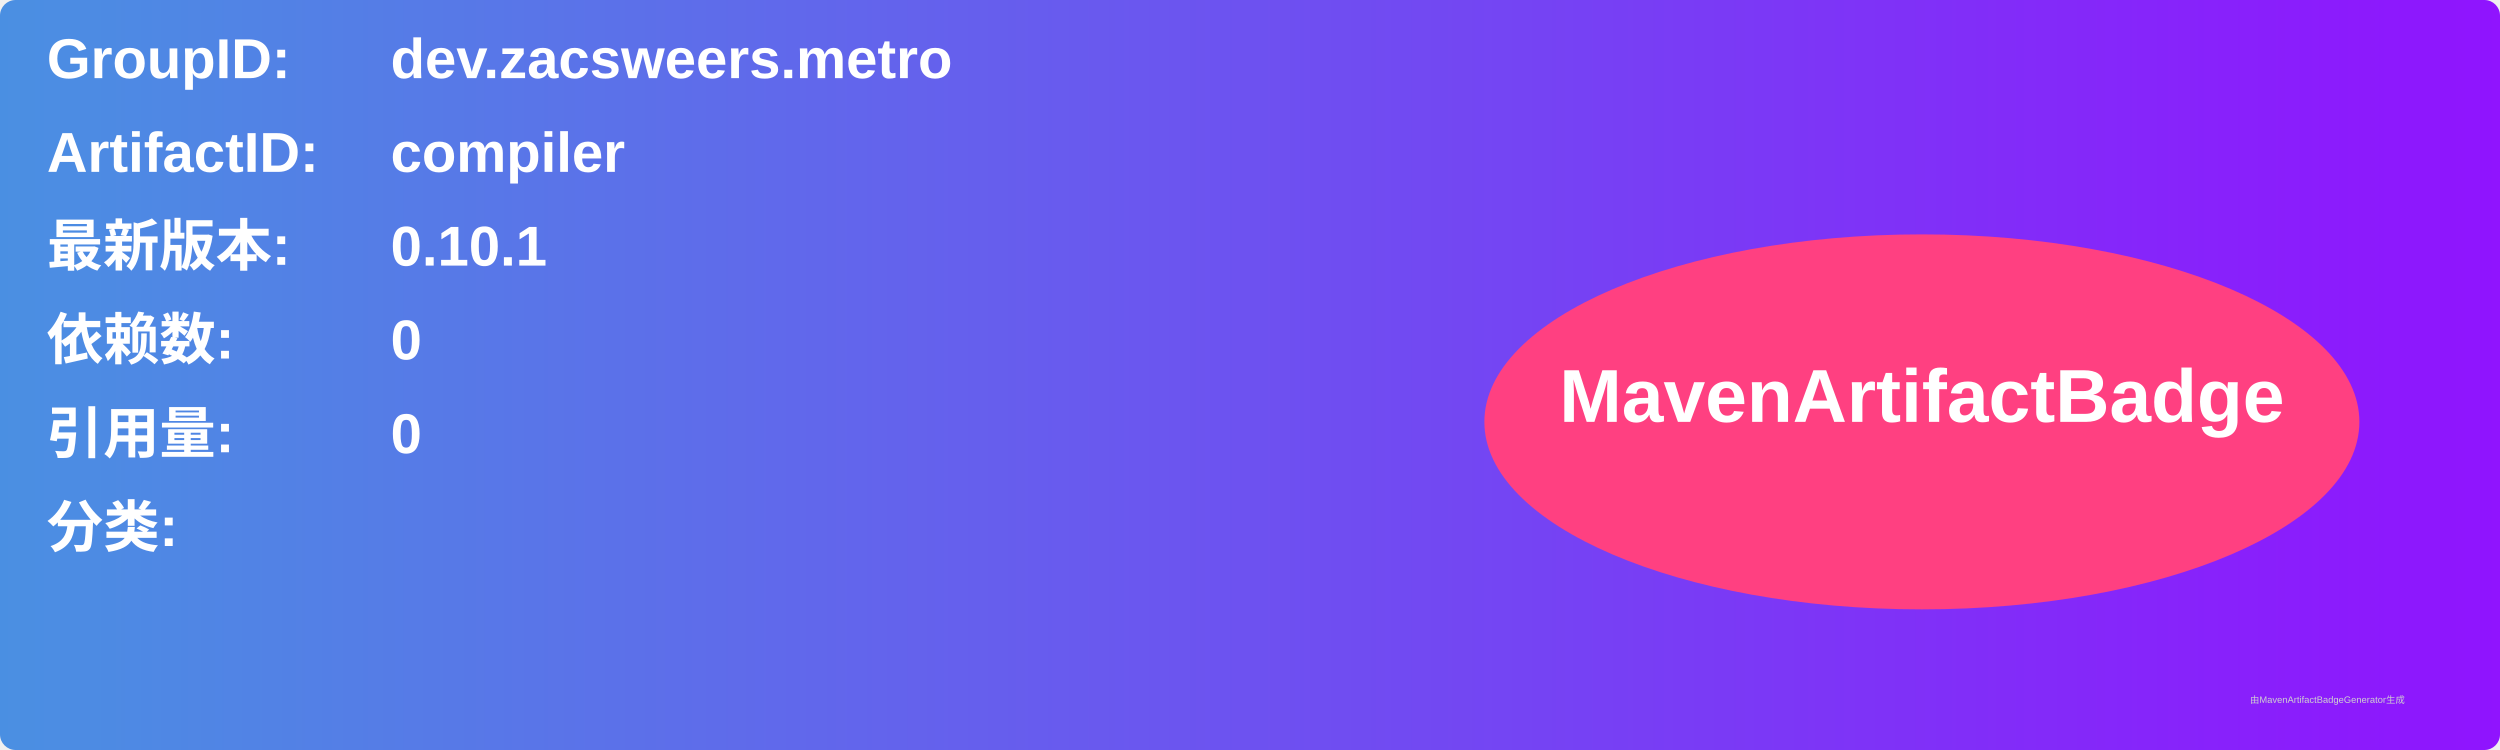
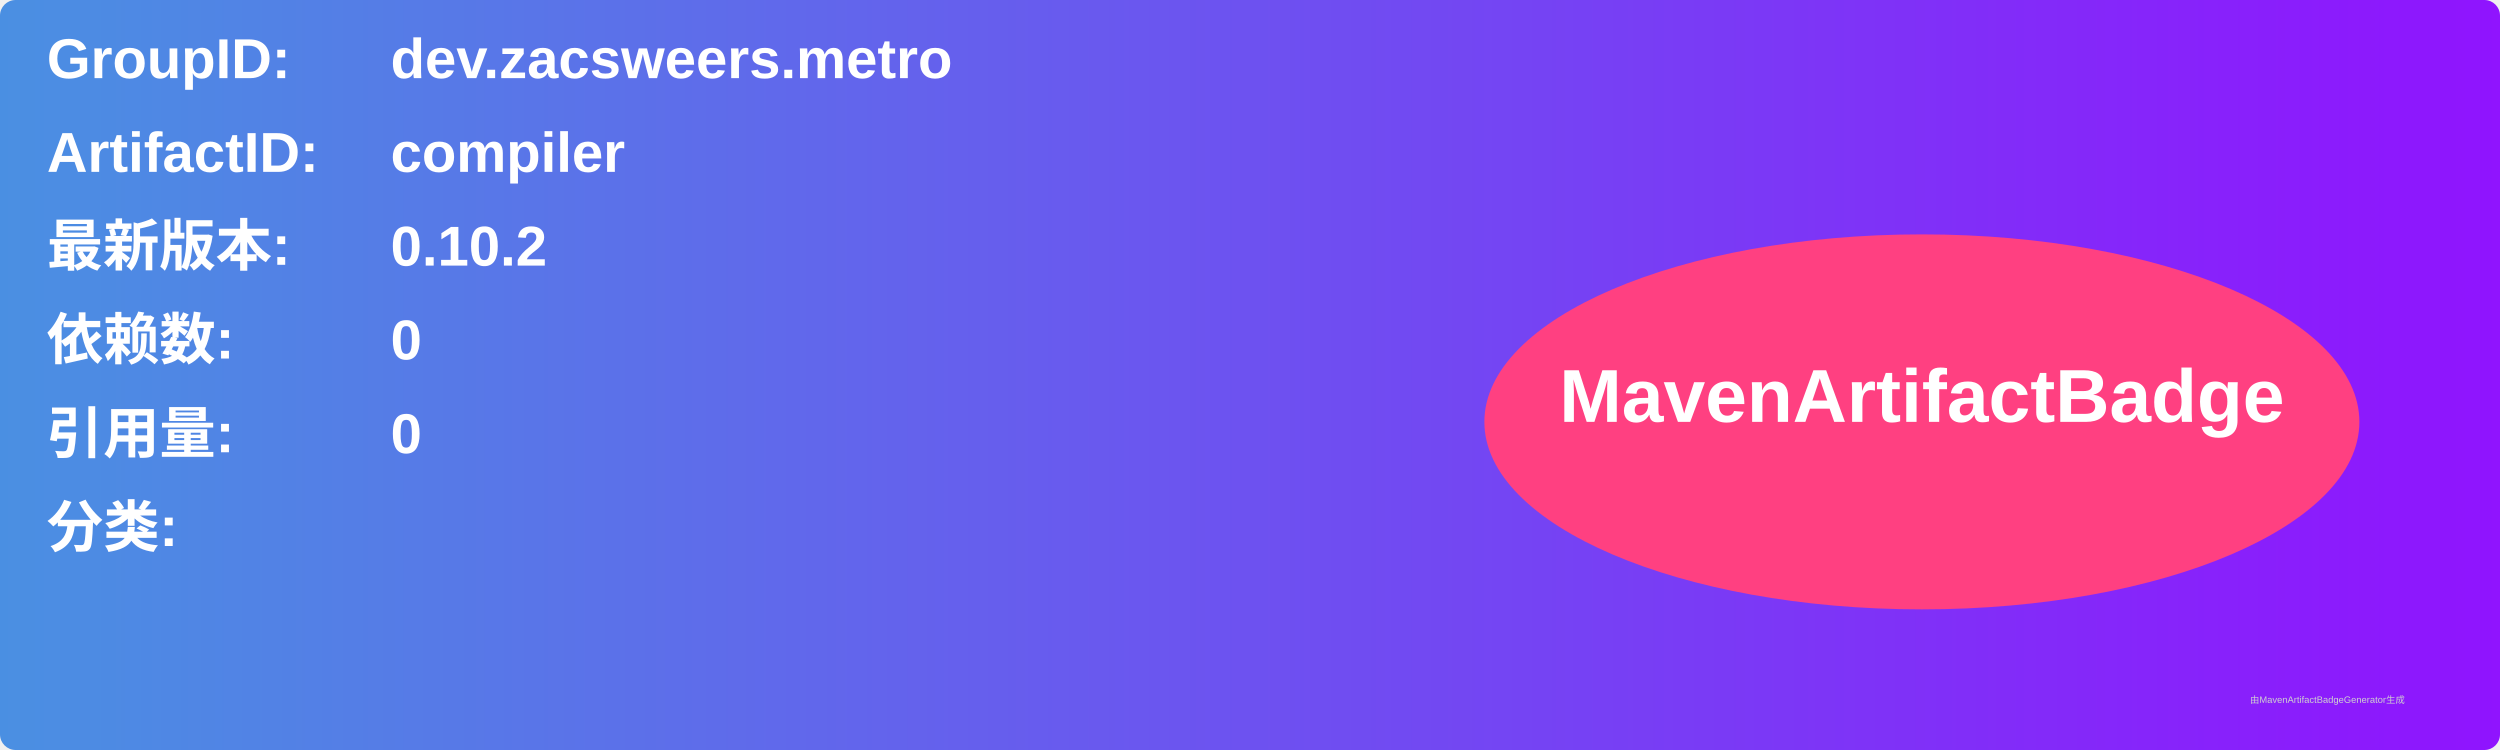
<svg xmlns="http://www.w3.org/2000/svg" width="800" height="240" viewBox="0 0 800 240">
  <linearGradient id="grad" x1="0%" y1="0%" x2="100%" y2="0%">
    <stop offset="0%" stop-color="#4a90e2" />
    <stop offset="100%" stop-color="#9013fe" />
  </linearGradient>
  <rect width="100%" height="100%" rx="5" ry="5" fill="url(#grad)" />
  <g transform="translate(15, 15)">
    <text x="0" y="10" font-family="Arial" font-size="18" fill="white" font-weight="bold" width="260">GroupID:</text>
    <text x="110" y="10" font-family="Arial" font-size="18" fill="white" font-weight="bold" width="460">dev.zacsweers.metro</text>
    <text x="0" y="40" font-family="Arial" font-size="18" fill="white" font-weight="bold" width="260">ArtifactID:</text>
    <text x="110" y="40" font-family="Arial" font-size="18" fill="white" font-weight="bold" width="460">compiler</text>
    <text x="0" y="70" font-family="Arial" font-size="18" fill="white" font-weight="bold">最新版本:</text>
    <text x="110" y="70" font-family="Arial" font-size="18" fill="white" font-weight="bold">
-       <tspan font-weight="bold">0.10.1</tspan>
+       <tspan font-weight="bold">0.10.2</tspan>
    </text>
    <text x="0" y="100" font-family="Arial" font-size="18" fill="white" font-weight="bold">依赖数: </text>
    <text x="110" y="100" font-family="Arial" font-size="18" fill="white">
      <tspan font-weight="bold">0</tspan>
    </text>
    <text x="0" y="130" font-family="Arial" font-size="18" fill="white" font-weight="bold">引用量: </text>
    <text x="110" y="130" font-family="Arial" font-size="18" fill="white">
      <tspan font-weight="bold">0</tspan>
    </text>
    <text x="0" y="160" font-family="Arial" font-size="18" fill="white" font-weight="bold">分类:</text>
    <text x="10" y="190" font-family="Arial" font-size="10" fill="white">
      <tspan font-weight="bold" />
    </text>
    <ellipse cx="600" cy="120" rx="140" ry="60" fill="#ff4081" />
    <text x="600" y="120" text-anchor="middle" font-family="Arial" font-size="24" fill="white" font-weight="bold">MavenArtifactBadge</text>
  </g>
  <text x="720" y="225" font-family="Arial" font-size="3" fill="#d0d0d0">由MavenArtifactBadgeGenerator生成</text>
</svg>
